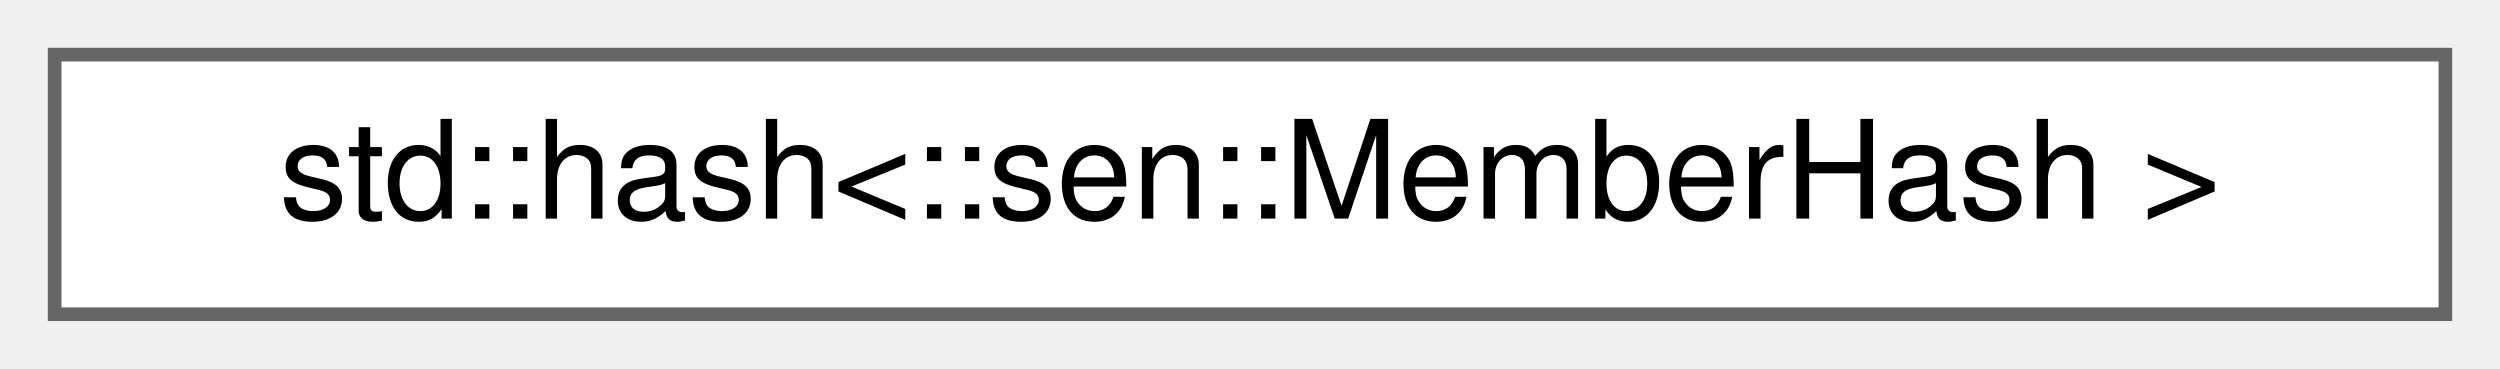
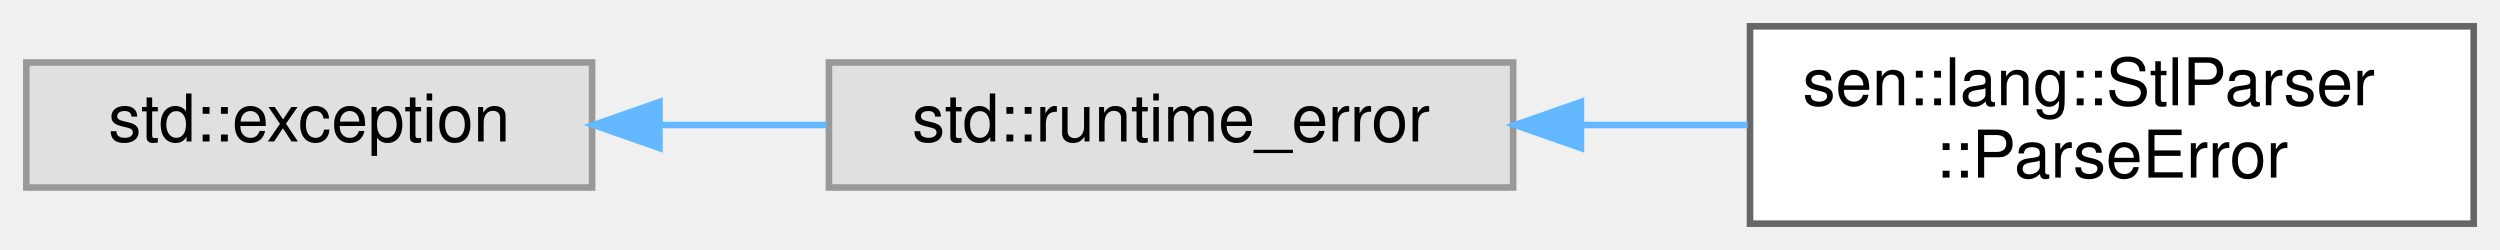
- <svg xmlns="http://www.w3.org/2000/svg" xmlns:xlink="http://www.w3.org/1999/xlink" width="183pt" height="27pt" viewBox="0.00 0.00 183.00 27.00">
-   <g id="graph0" class="graph" transform="scale(1 1) rotate(0) translate(4 23)">
+ <svg xmlns="http://www.w3.org/2000/svg" xmlns:xlink="http://www.w3.org/1999/xlink" width="380pt" height="38pt" viewBox="0.00 0.00 380.00 38.00">
+   <g id="graph0" class="graph" transform="scale(1 1) rotate(0) translate(4 34)">
    <g id="Node000000" class="node">
      <g id="a_Node000000">
-         <a xlink:href="structstd_1_1hash_3_1_1sen_1_1_member_hash_01_4.html" target="_top" xlink:title=" ">
-           <polygon fill="white" stroke="#666666" points="175,-19 0,-19 0,0 175,0 175,-19" />
-           <text text-anchor="middle" x="87.5" y="-7" font-family="Helvetica,sans-Serif" font-size="10.00">std::hash&lt;::sen::MemberHash &gt;</text>
+         <a xlink:title=" ">
+           <polygon fill="#e0e0e0" stroke="#999999" points="86,-24.5 0,-24.5 0,-5.5 86,-5.5 86,-24.5" />
+           <text text-anchor="middle" x="43" y="-12.5" font-family="Helvetica,sans-Serif" font-size="10.00">std::exception</text>
+         </a>
+       </g>
+     </g>
+     <g id="Node000001" class="node">
+       <g id="a_Node000001">
+         <a xlink:title=" ">
+           <polygon fill="#e0e0e0" stroke="#999999" points="226,-24.5 122,-24.5 122,-5.5 226,-5.5 226,-24.5" />
+           <text text-anchor="middle" x="174" y="-12.5" font-family="Helvetica,sans-Serif" font-size="10.00">std::runtime_error</text>
+         </a>
+       </g>
+     </g>
+     <g id="edge84_Node000000_Node000001" class="edge">
+       <g id="a_edge84_Node000000_Node000001">
+         <a xlink:title=" ">
+           <path fill="none" stroke="#63b8ff" d="M96.27,-15C104.65,-15 113.31,-15 121.66,-15" />
+           <polygon fill="#63b8ff" stroke="#63b8ff" points="96.24,-11.5 86.24,-15 96.24,-18.5 96.24,-11.5" />
+         </a>
+       </g>
+     </g>
+     <g id="Node000002" class="node">
+       <g id="a_Node000002">
+         <a xlink:href="structsen_1_1lang_1_1_stl_parser_1_1_parse_error.html" target="_top" xlink:title=" ">
+           <polygon fill="white" stroke="#666666" points="372,-30 262,-30 262,0 372,0 372,-30" />
+           <text text-anchor="start" x="270" y="-18" font-family="Helvetica,sans-Serif" font-size="10.00">sen::lang::StlParser</text>
+           <text text-anchor="middle" x="317" y="-7" font-family="Helvetica,sans-Serif" font-size="10.00">::ParseError</text>
+         </a>
+       </g>
+     </g>
+     <g id="edge85_Node000001_Node000002" class="edge">
+       <g id="a_edge85_Node000001_Node000002">
+         <a xlink:title=" ">
+           <path fill="none" stroke="#63b8ff" d="M236.42,-15C244.82,-15 253.39,-15 261.65,-15" />
+           <polygon fill="#63b8ff" stroke="#63b8ff" points="236.3,-11.5 226.3,-15 236.3,-18.5 236.3,-11.5" />
        </a>
      </g>
    </g>
  </g>
</svg>
